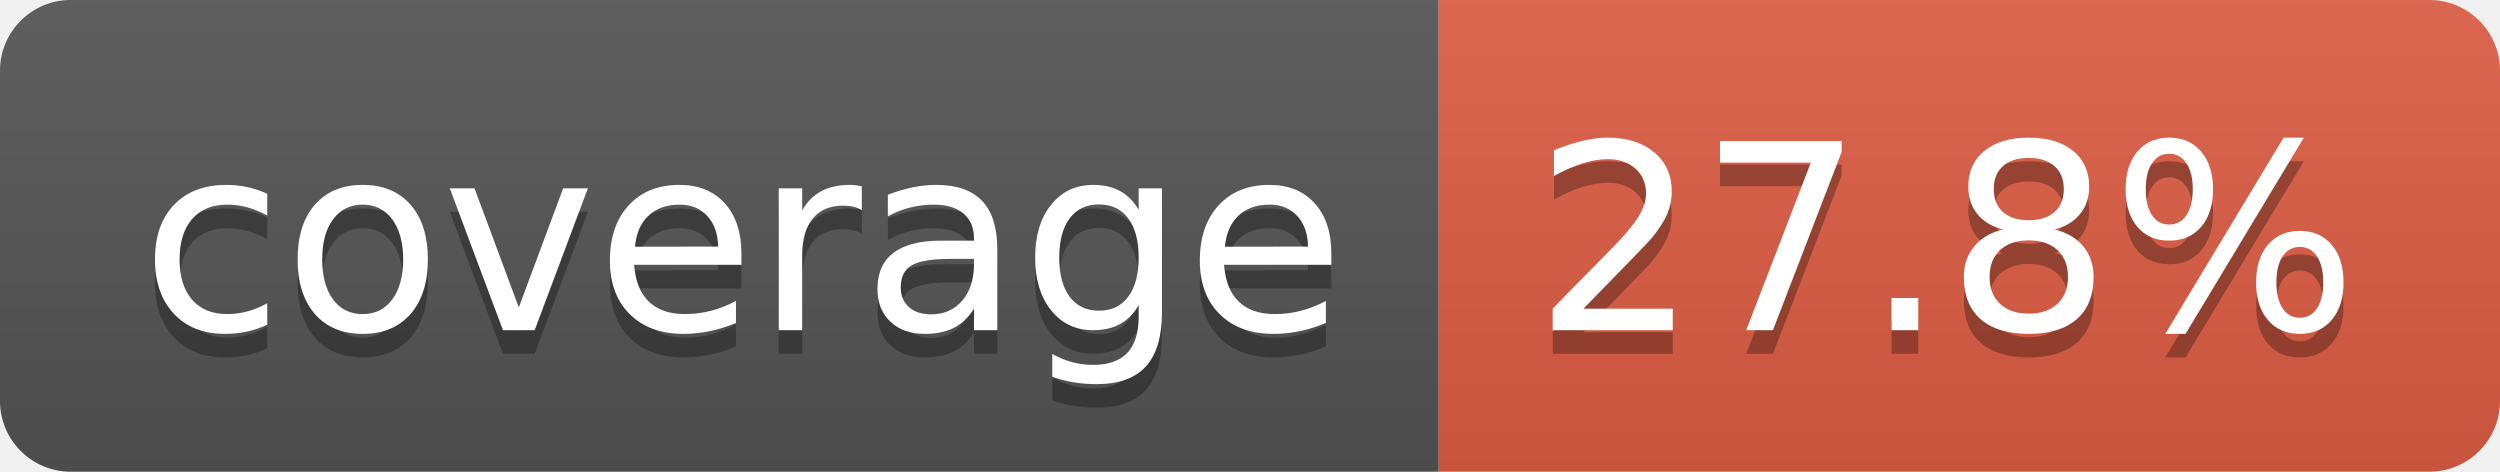
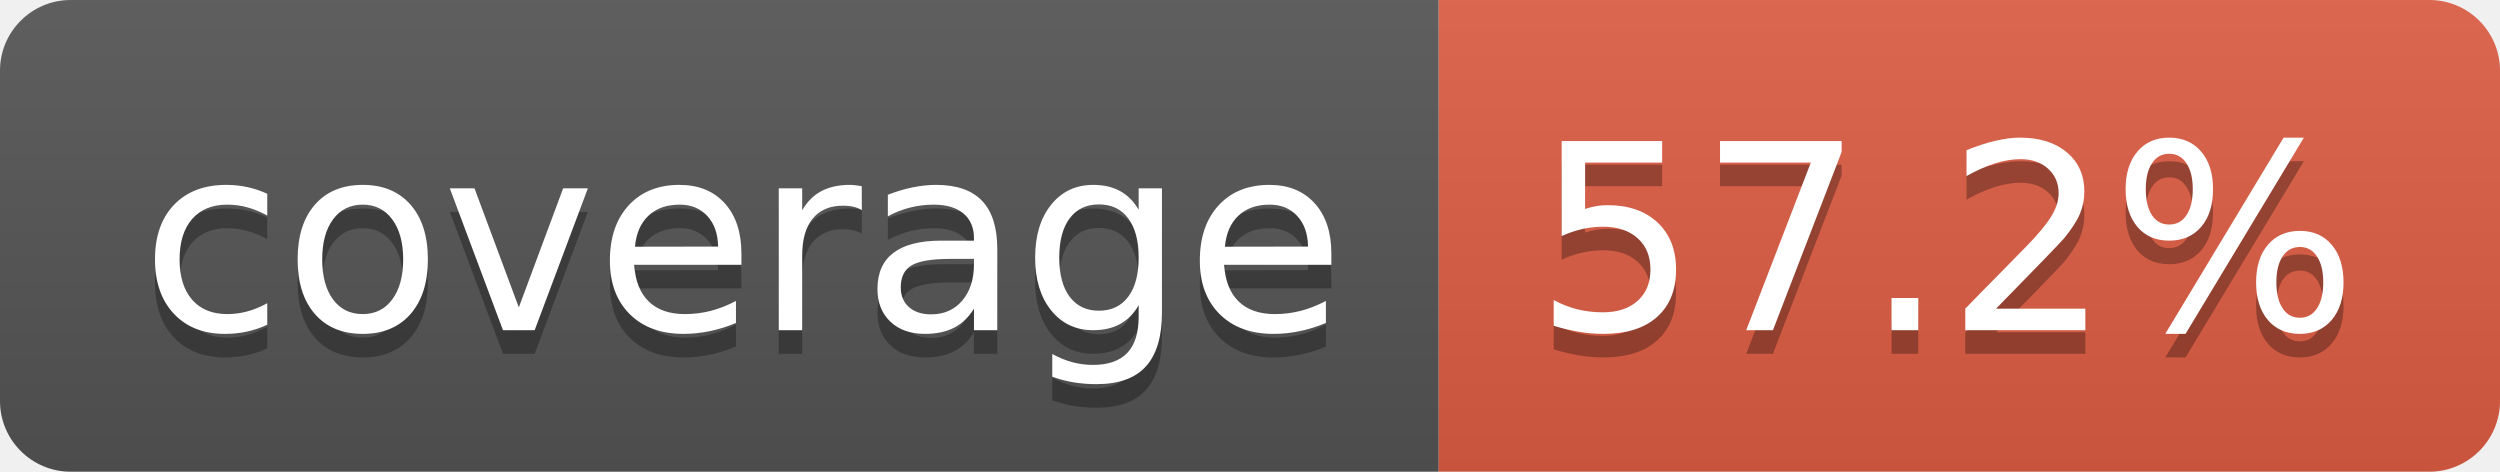
- <svg xmlns="http://www.w3.org/2000/svg" width="106" height="20" role="img" aria-label="coverage: 27.8%">
+ <svg xmlns="http://www.w3.org/2000/svg" width="106" height="20" role="img" aria-label="coverage: 57.2%">
  <linearGradient id="s" x2="0" y2="100%">
    <stop offset="0" stop-color="#bbb" stop-opacity=".1" />
    <stop offset="1" stop-opacity=".1" />
  </linearGradient>
  <clipPath id="r">
    <rect width="106" height="20" rx="3" fill="#fff" />
  </clipPath>
  <g clip-path="url(#r)">
    <rect width="61" height="20" fill="#555" />
    <rect x="61" width="45" height="20" fill="#e05d44" />
    <rect width="106" height="20" fill="url(#s)" />
  </g>
  <g fill="#fff" text-anchor="middle" font-family="Verdana,Geneva,DejaVu Sans,sans-serif" text-rendering="geometricPrecision" font-size="110">
    <text aria-hidden="true" x="315" y="150" fill="#010101" fill-opacity=".3" transform="scale(.1)" textLength="510">coverage</text>
    <text x="315" y="140" transform="scale(.1)" fill="#fff" textLength="510">coverage</text>
-     <text aria-hidden="true" x="825" y="150" fill="#010101" fill-opacity=".3" transform="scale(.1)" textLength="350">27.8%</text>
-     <text x="825" y="140" transform="scale(.1)" fill="#fff" textLength="350">27.8%</text>
+     <text aria-hidden="true" x="825" y="150" fill="#010101" fill-opacity=".3" transform="scale(.1)" textLength="350">57.2%</text>
+     <text x="825" y="140" transform="scale(.1)" fill="#fff" textLength="350">57.2%</text>
  </g>
</svg>
